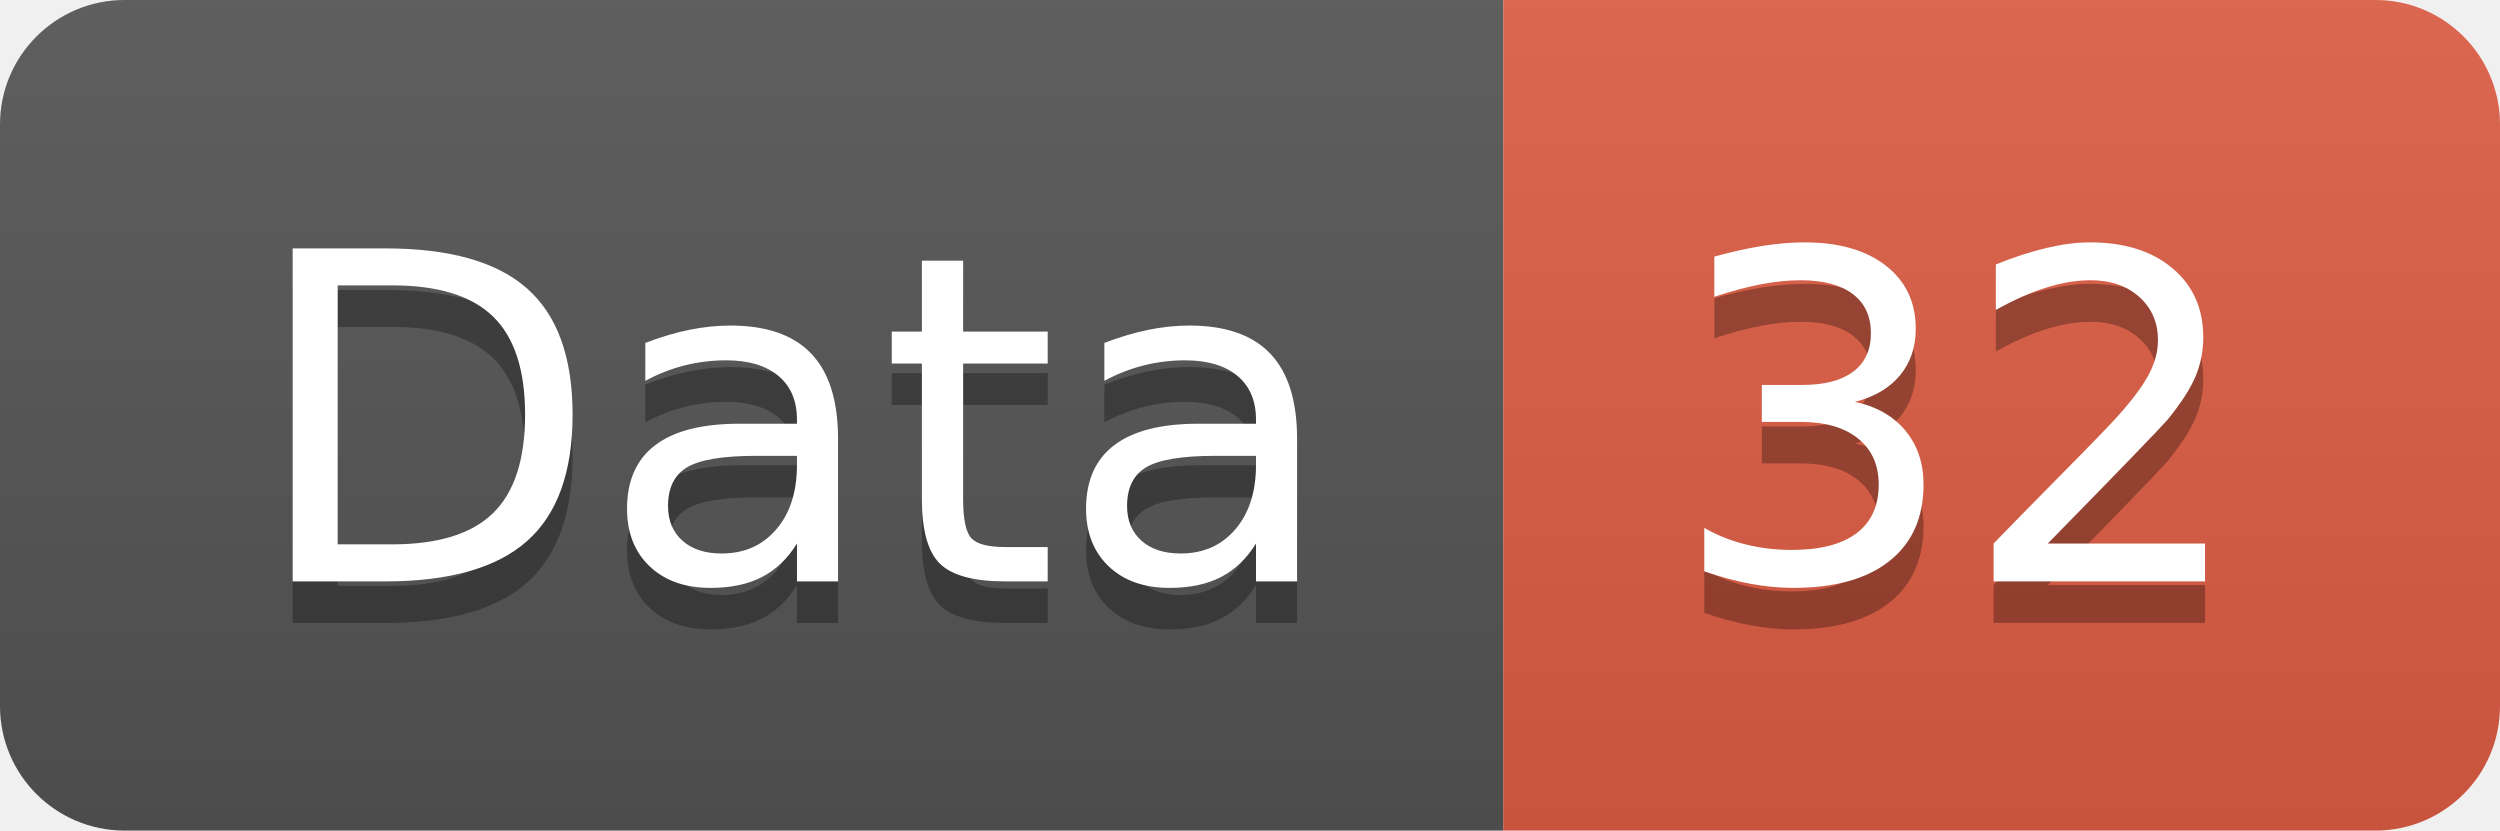
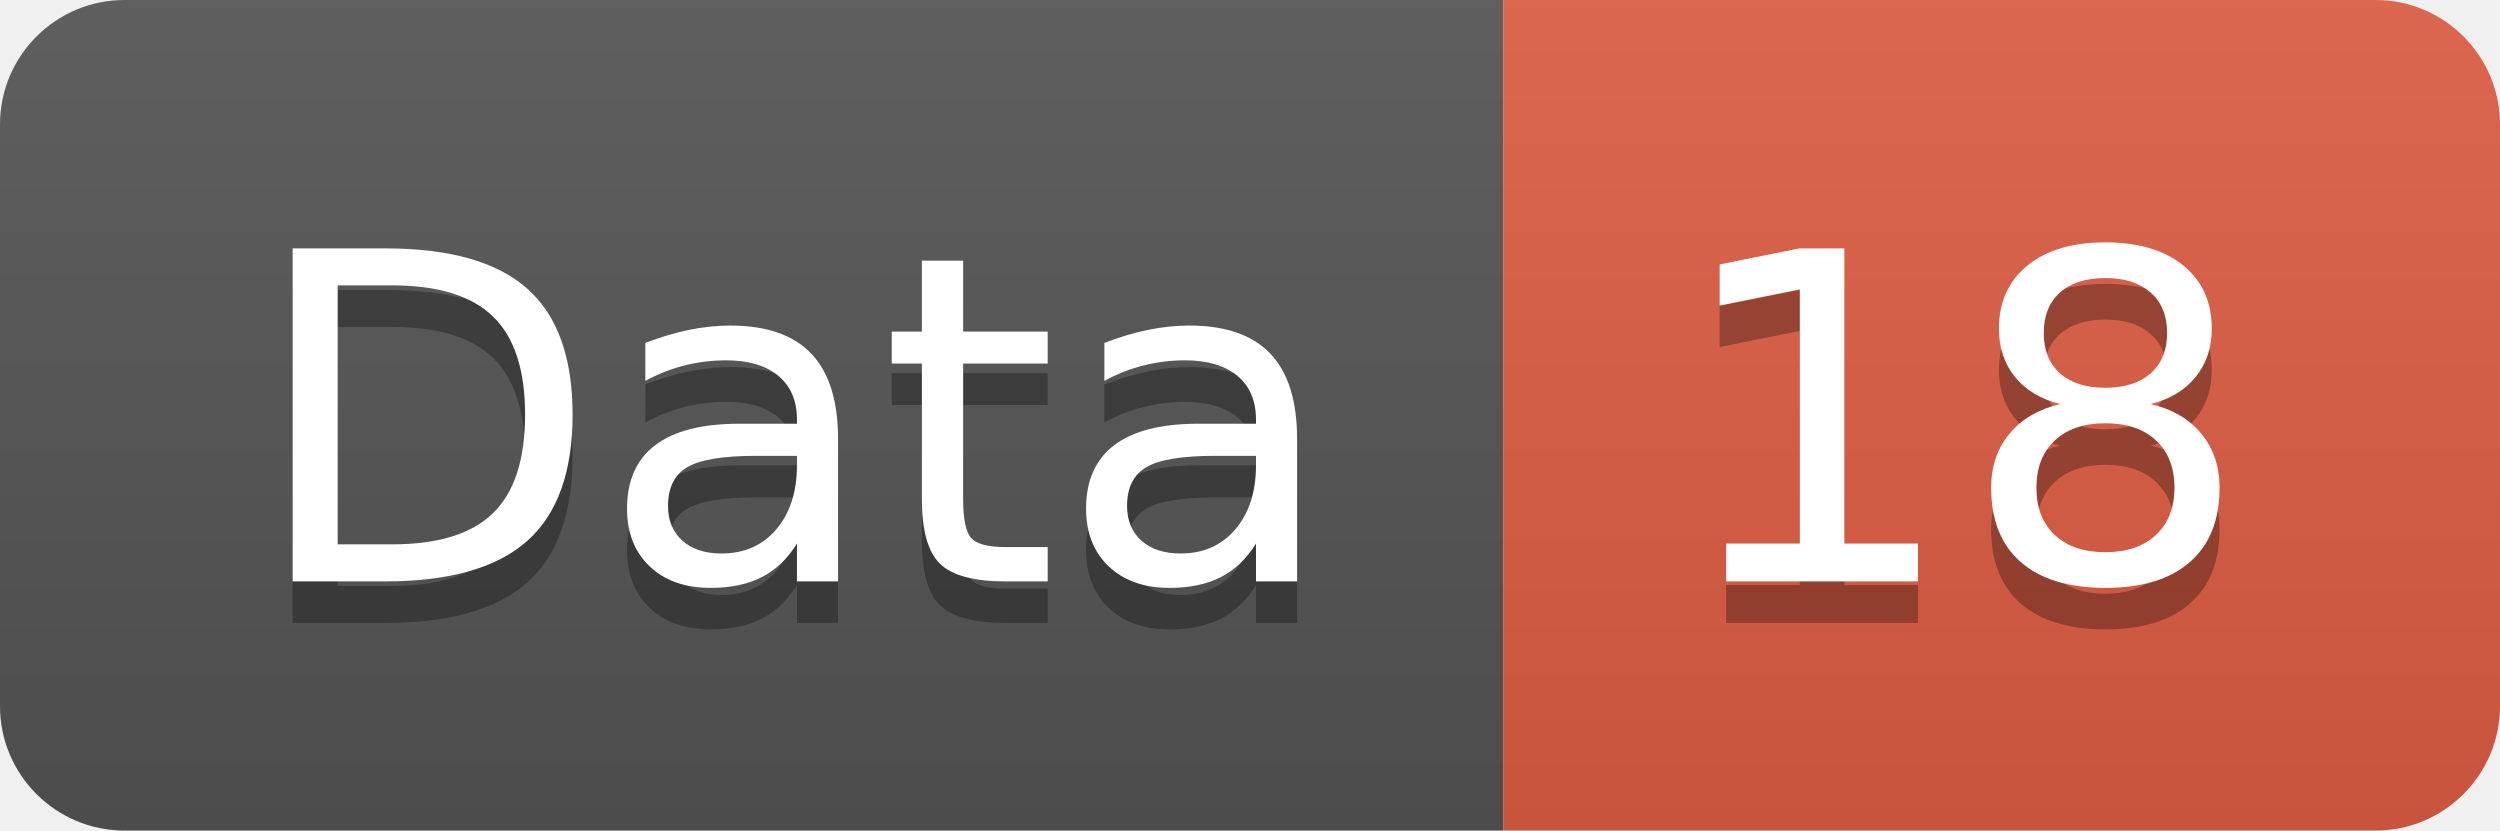
<svg xmlns="http://www.w3.org/2000/svg" width="60.2" height="20">
  <linearGradient id="smooth" x2="0" y2="100%">
    <stop offset="0" stop-color="#bbb" stop-opacity=".1" />
    <stop offset="1" stop-opacity=".1" />
  </linearGradient>
  <clipPath id="round">
    <rect width="60.2" height="20" rx="3" fill="#fff" />
  </clipPath>
  <g clip-path="url(#round)">
    <rect width="36.2" height="20" fill="#555" />
    <rect x="36.2" width="24.0" height="20" fill="#e05d44" />
    <rect width="60.2" height="20" fill="url(#smooth)" />
  </g>
  <g fill="#fff" text-anchor="middle" font-family="DejaVu Sans,Verdana,Geneva,sans-serif" font-size="110">
    <text x="191.0" y="150" fill="#010101" fill-opacity=".3" transform="scale(0.1)" textLength="262.0" lengthAdjust="spacing">Data</text>
    <text x="191.0" y="140" transform="scale(0.1)" textLength="262.0" lengthAdjust="spacing">Data</text>
-     <text x="472.0" y="150" fill="#010101" fill-opacity=".3" transform="scale(0.1)" textLength="140.0" lengthAdjust="spacing">32</text>
-     <text x="472.0" y="140" transform="scale(0.1)" textLength="140.0" lengthAdjust="spacing">32</text>
+     <text x="472.0" y="150" fill="#010101" fill-opacity=".3" transform="scale(0.1)" textLength="140.0" lengthAdjust="spacing">18</text>
+     <text x="472.0" y="140" transform="scale(0.1)" textLength="140.0" lengthAdjust="spacing">18</text>
  </g>
</svg>
